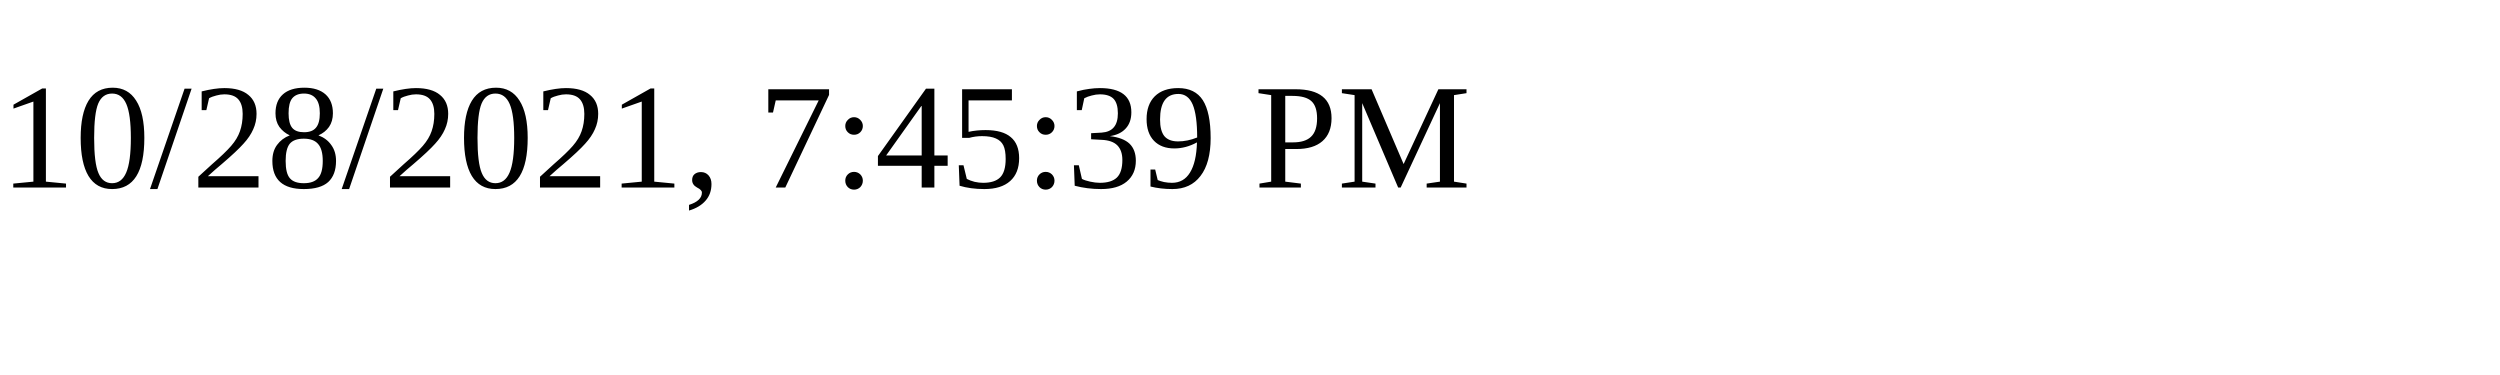
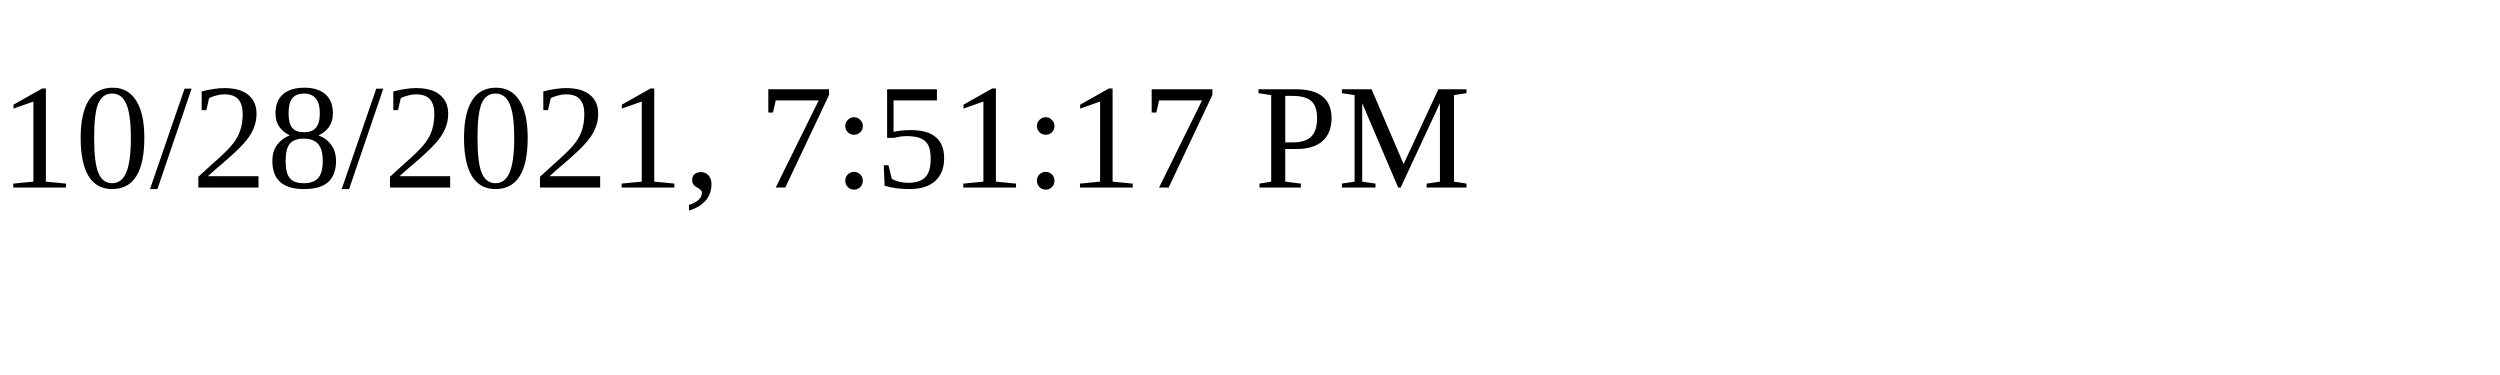
<svg xmlns="http://www.w3.org/2000/svg" height="30" width="200">
-   <text x="0" y="15">10/28/2021, 7:45:39 PM</text>
+   <text x="0" y="15">10/28/2021, 7:51:17 PM</text>
</svg>
